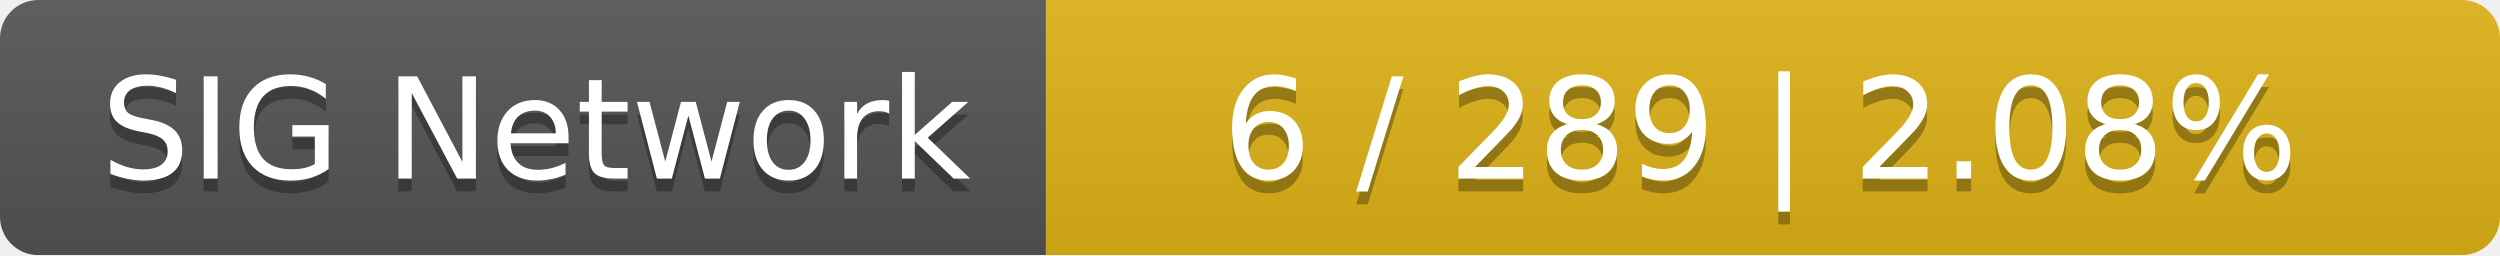
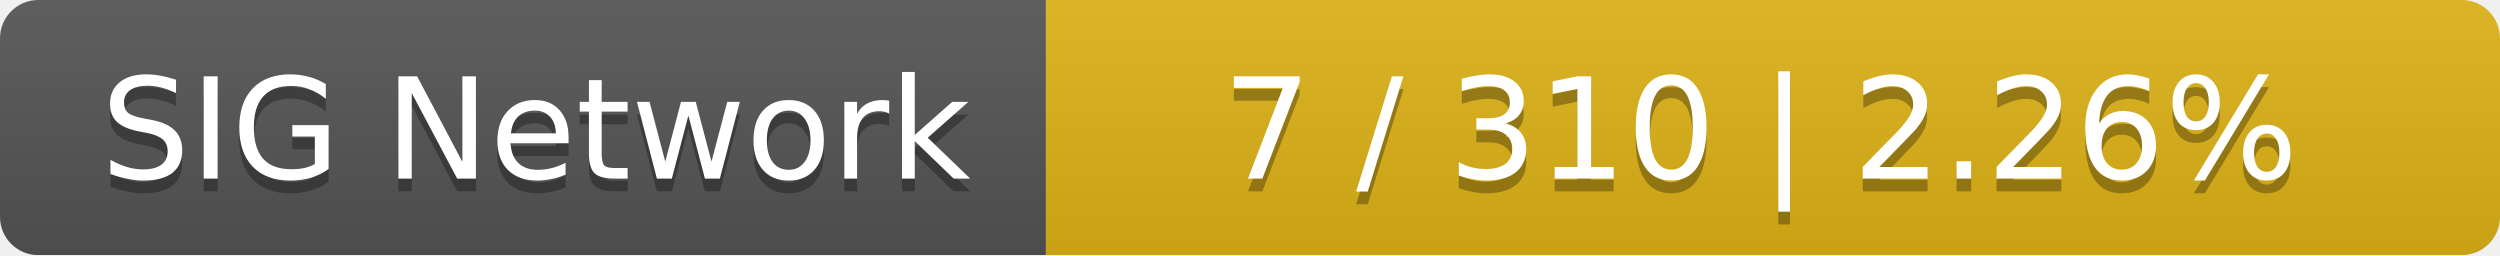
<svg xmlns="http://www.w3.org/2000/svg" width="196" height="20">
  <linearGradient id="smooth" x2="0" y2="100%">
    <stop offset="0" stop-color="#bbb" stop-opacity=".1" />
    <stop offset="1" stop-opacity=".1" />
  </linearGradient>
  <mask id="round">
    <rect width="196" height="20" rx="3" fill="#fff" />
  </mask>
  <g mask="url(#round)">
    <rect width="82" height="20" fill="#555" />
    <rect x="82" width="114" height="20" fill="#dfb317" />
    <rect width="196" height="20" fill="url(#smooth)" />
  </g>
  <g fill="#fff" text-anchor="middle" font-family="DejaVu Sans,Verdana,Geneva,sans-serif" font-size="11">
    <text x="42" y="15" fill="#010101" fill-opacity=".3">SIG Network</text>
    <text x="42" y="14">SIG Network</text>
-     <text x="138" y="15" fill="#010101" fill-opacity=".3">6 / 289    |    2.08%</text>
-     <text x="138" y="14">6 / 289    |    2.08%</text>
+     <text x="138" y="15" fill="#010101" fill-opacity=".3">7 / 310    |    2.26%</text>
+     <text x="138" y="14">7 / 310    |    2.26%</text>
  </g>
</svg>
